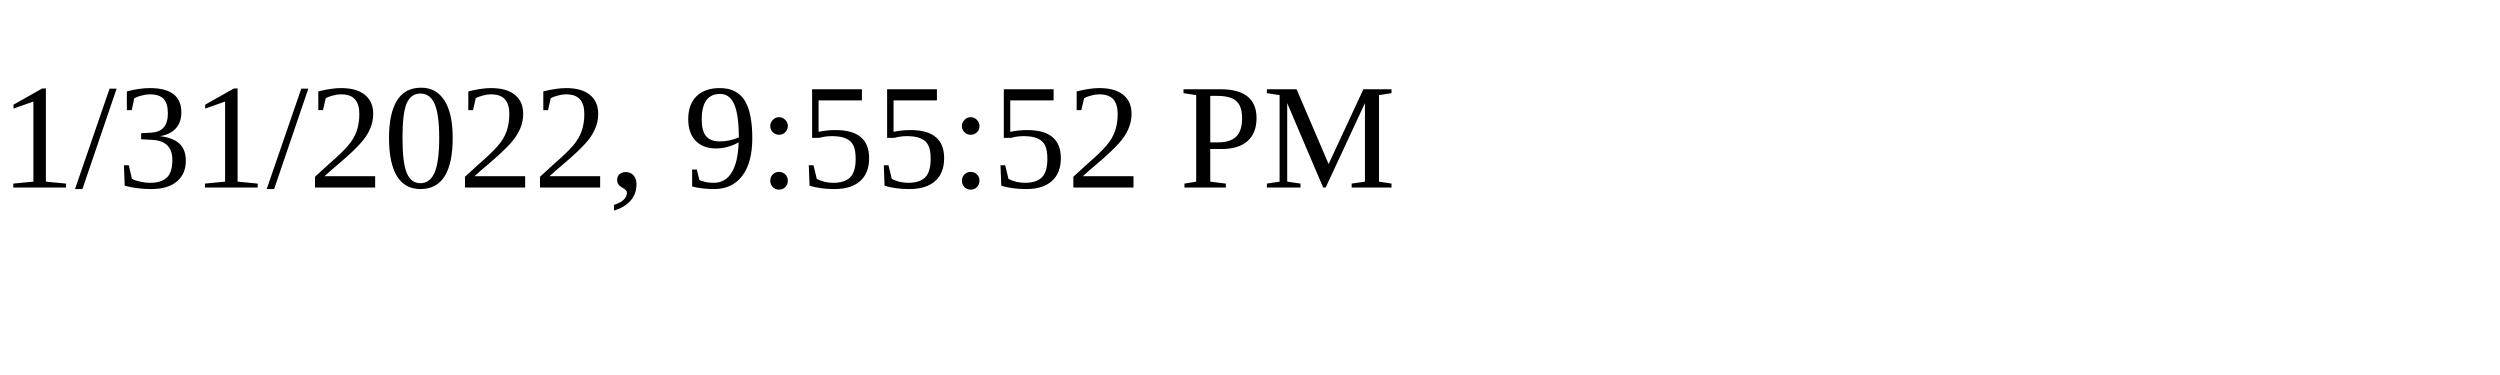
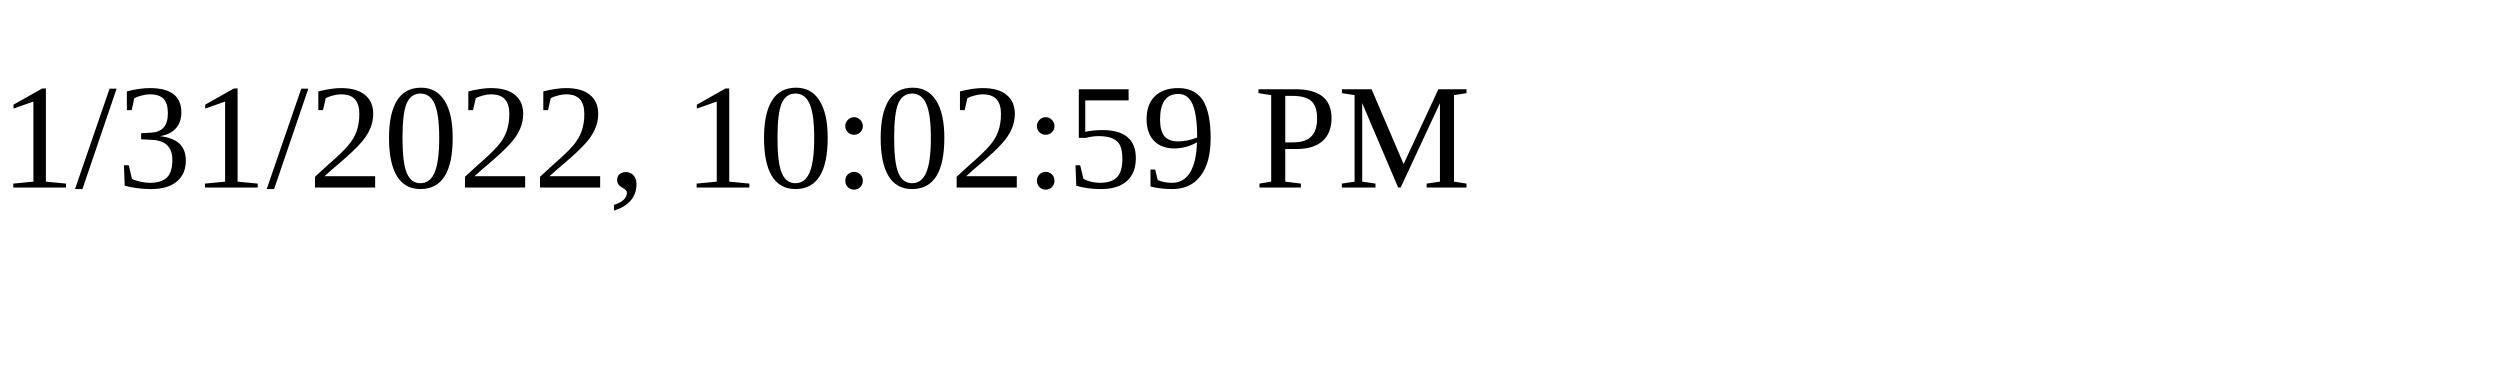
<svg xmlns="http://www.w3.org/2000/svg" height="30" width="200">
-   <text x="0" y="15">1/31/2022, 9:55:52 PM</text>
+   <text x="0" y="15">1/31/2022, 10:02:59 PM</text>
</svg>
